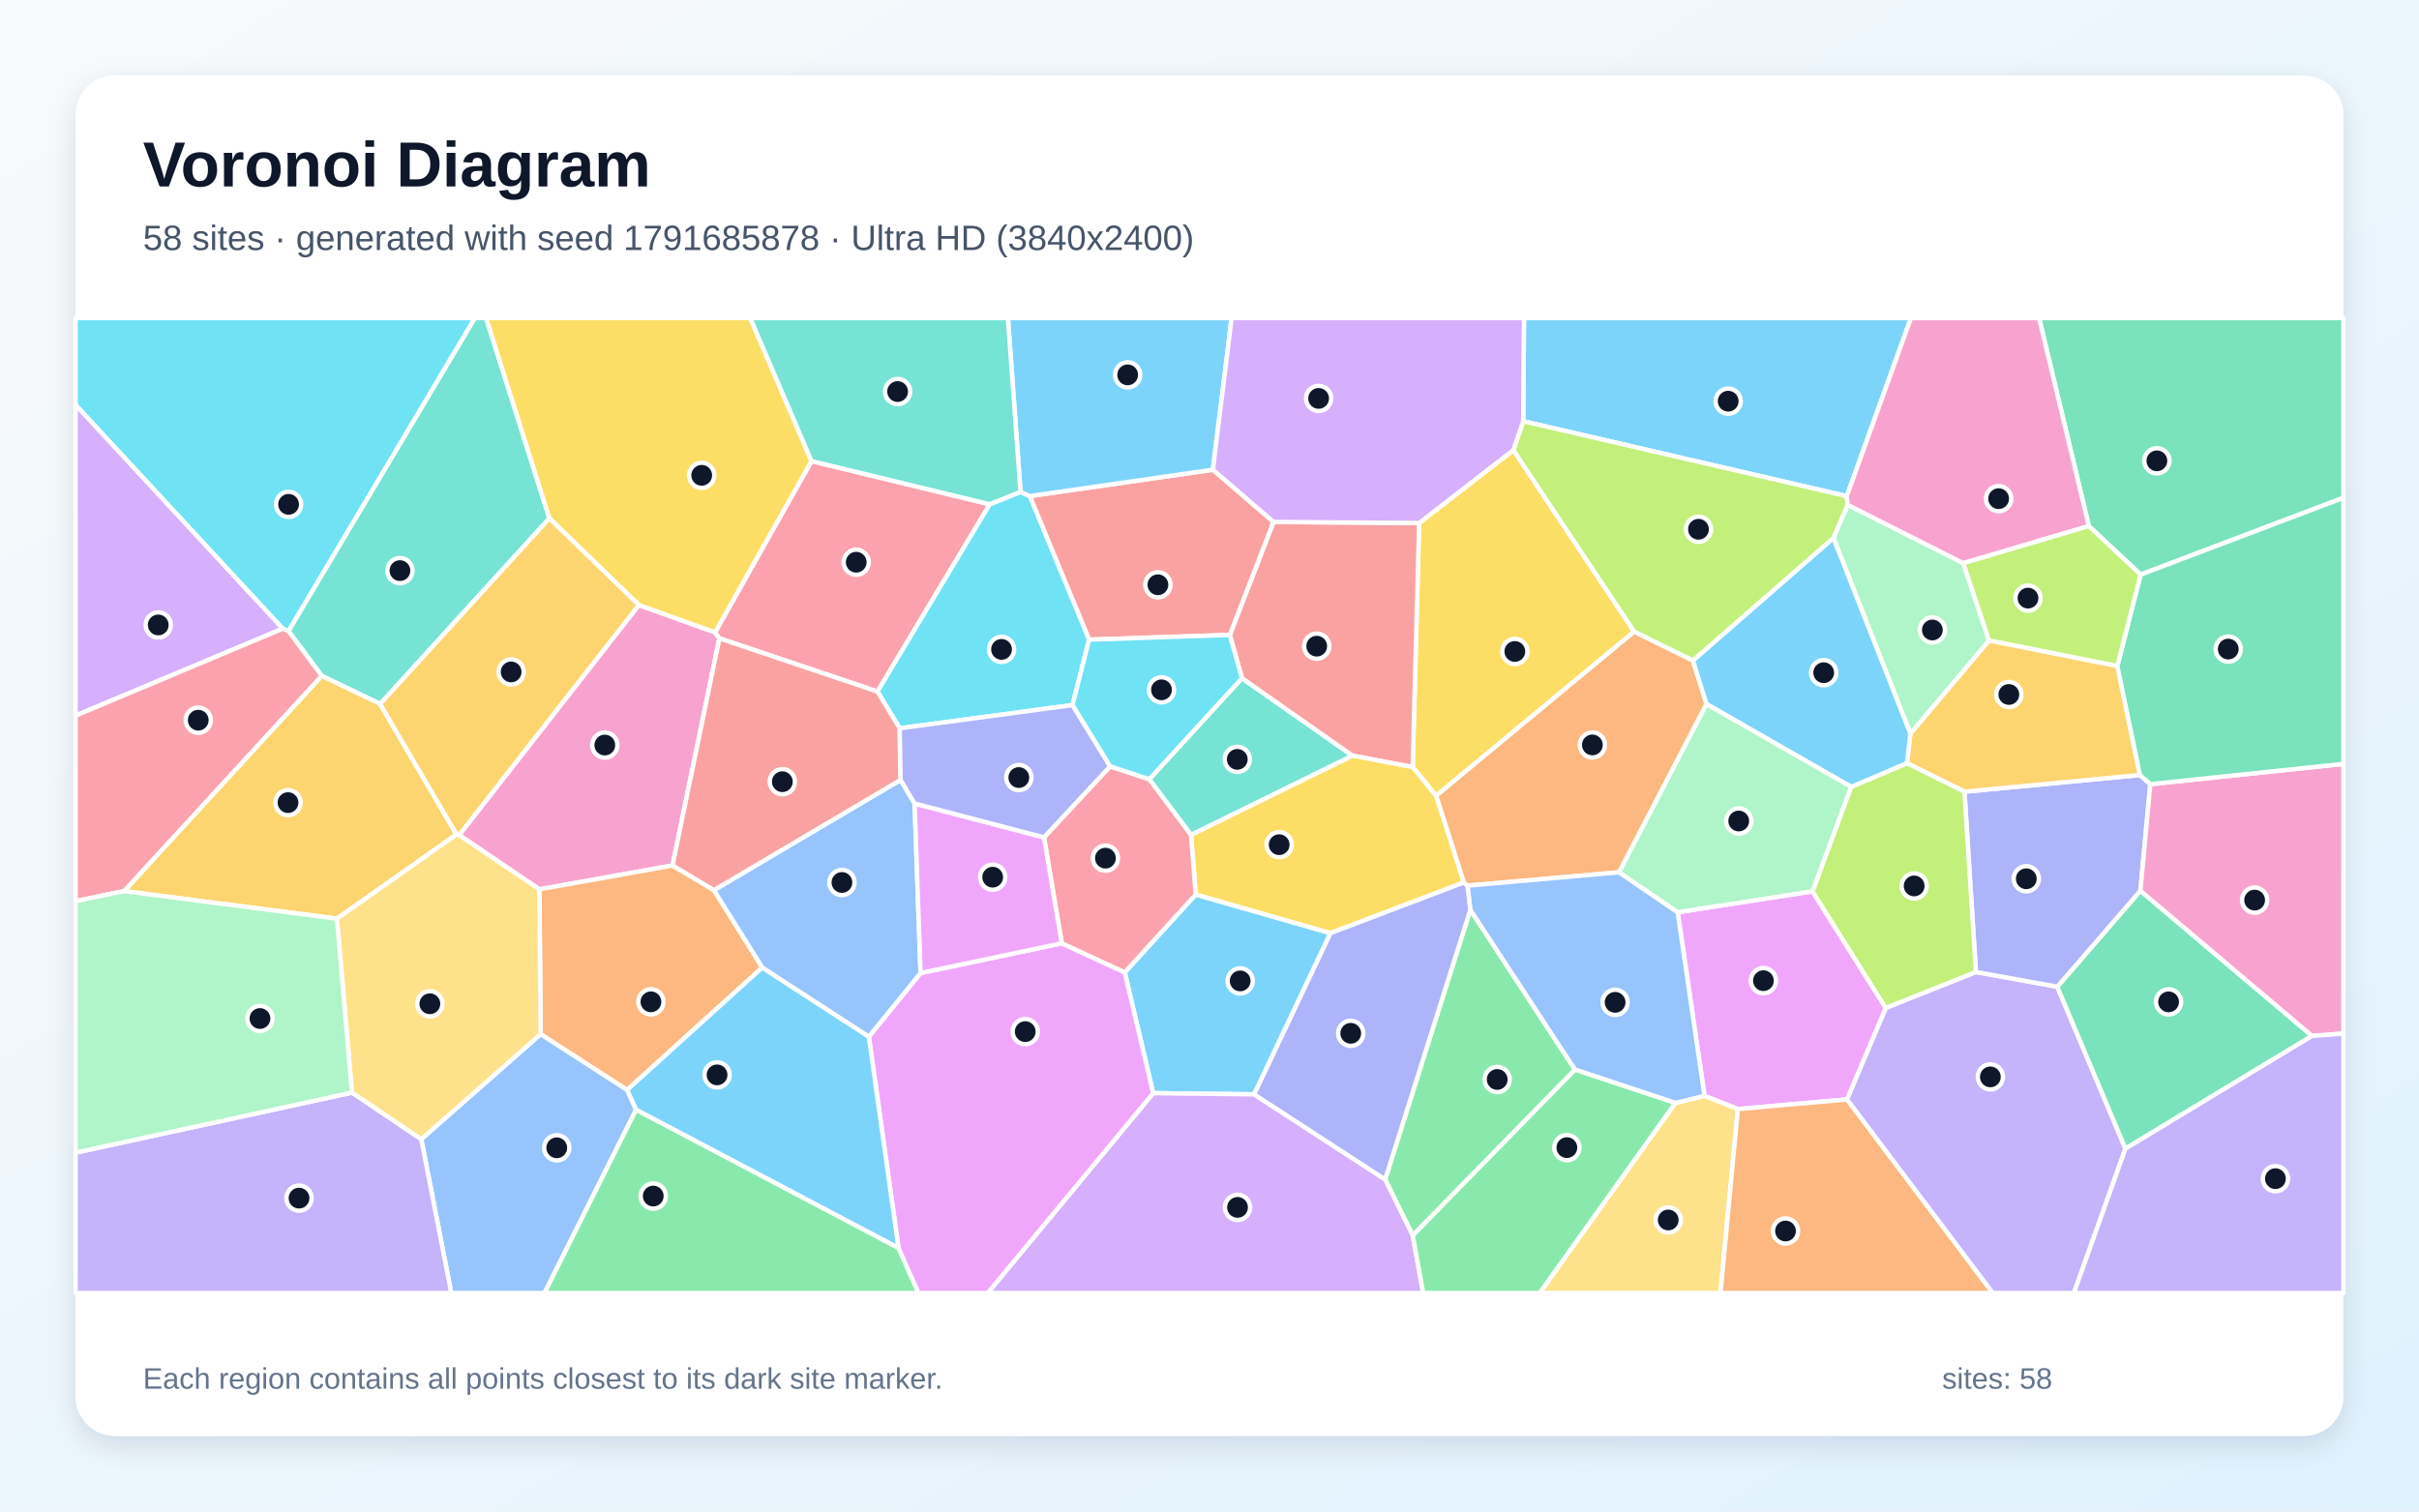
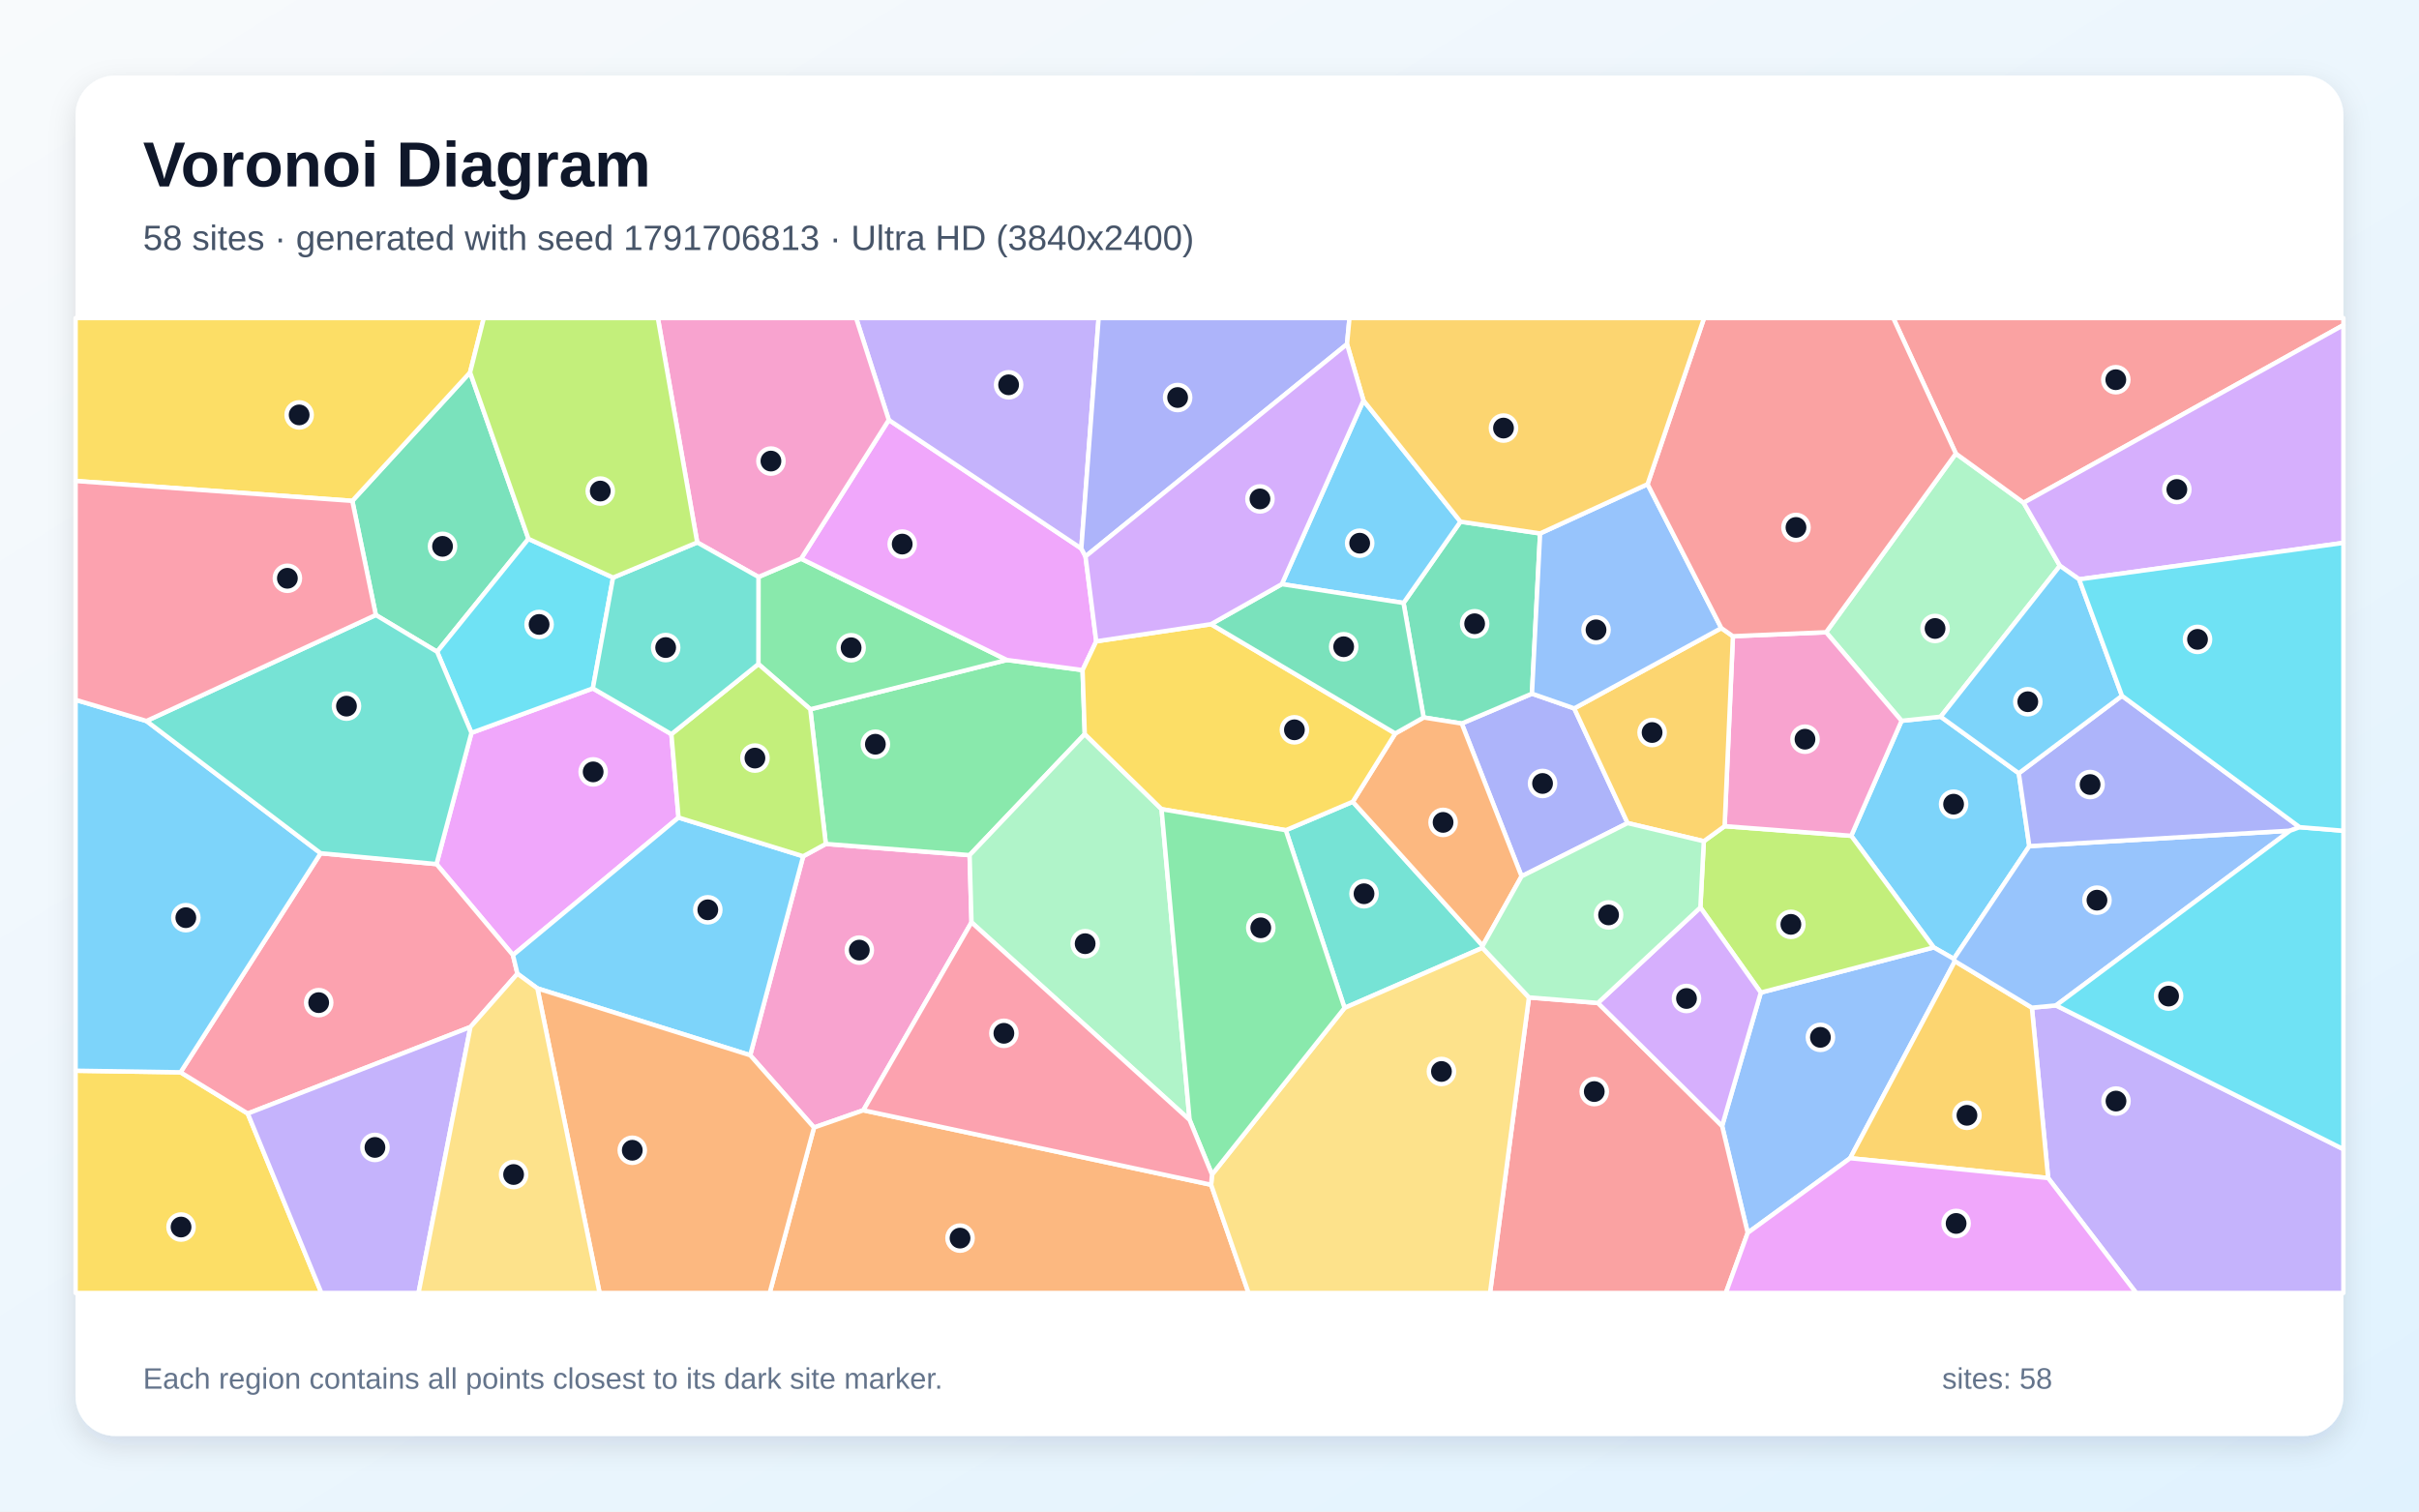
<svg xmlns="http://www.w3.org/2000/svg" width="3840" height="2400" viewBox="0 0 3840 2400" role="img" aria-labelledby="title description">
  <defs>
    <linearGradient id="background" x1="0" y1="0" x2="1" y2="1">
      <stop stop-color="#F8FAFC" />
      <stop offset="1" stop-color="#E0F2FE" />
    </linearGradient>
    <filter id="shadow" x="-5%" y="-5%" width="110%" height="110%">
      <feDropShadow dx="0" dy="15" stdDeviation="22" flood-color="#0F172A" flood-opacity=".12" />
    </filter>
  </defs>
  <rect width="3840" height="2400" fill="url(#background)" />
  <rect x="120" y="120" width="3600" height="2160" rx="63" fill="#FFFFFF" filter="url(#shadow)" />
  <g font-family="Arial, sans-serif">
    <text x="227" y="296" font-size="101" font-weight="700" fill="#0F172A">Voronoi Diagram</text>
-     <text x="227" y="397" font-size="56" fill="#475569">58 sites · generated with seed 1791685878 · Ultra HD (3840x2400)</text>
+     <text x="227" y="397" font-size="56" fill="#475569">58 sites · generated with seed 1791706813 · Ultra HD (3840x2400)</text>
  </g>
  <g stroke="#FFFFFF" stroke-width="7" stroke-linejoin="round">
-     <polygon points="1990.9,1737.6 1830.6,1735.7 1785.4,1543.9 1898.1,1420.3 2112.1,1481.6" fill="#38BDF8" fill-opacity="0.65" />
-     <polygon points="2931.8,1745.7 2993.5,1600.4 3136.6,1543.3 3265.8,1566.7 3374.0,1823.8 3292.2,2053.0 3163.1,2053.0" fill="#A78BFA" fill-opacity="0.65" />
-     <polygon points="1067.6,1374.2 856.2,1412.1 728.8,1325.9 1014.1,960.6 1135.1,1004.1 1142.0,1013.6" fill="#F472B6" fill-opacity="0.65" />
-     <polygon points="2687.4,1048.7 2709.0,1118.0 2570.2,1385.0 2329.5,1406.3 2323.6,1401.3 2279.6,1263.3 2594.0,1002.7" fill="#FB923C" fill-opacity="0.65" />
-     <polygon points="2402.3,714.6 2594.0,1002.7 2279.6,1263.3 2242.5,1218.0 2252.8,830.5" fill="#FACC15" fill-opacity="0.65" />
-     <polygon points="2242.6,1961.7 2198.8,1872.8 2334.0,1444.6 2500.2,1698.4" fill="#4ADE80" fill-opacity="0.65" />
-     <polygon points="1824.3,1237.3 1971.5,1076.8 2147.1,1199.9 1890.7,1325.8" fill="#2DD4BF" fill-opacity="0.65" />
-     <polygon points="668.7,1808.8 858.3,1641.9 995.5,1730.5 1009.8,1761.9 864.4,2053.0 716.4,2053.0" fill="#60A5FA" fill-opacity="0.65" />
-     <polygon points="2758.7,1761.0 2705.8,1740.0 2663.2,1448.4 2877.1,1415.3 2993.5,1600.4 2931.8,1745.7" fill="#E879F9" fill-opacity="0.65" />
-     <polygon points="3374.0,1823.8 3265.8,1566.7 3397.7,1414.3 3670.2,1644.8" fill="#34D399" fill-opacity="0.65" />
-     <polygon points="2252.8,830.5 2242.5,1218.0 2147.1,1199.9 1971.5,1076.8 1952.2,1008.1 2021.6,828.7" fill="#F87171" fill-opacity="0.65" />
-     <polygon points="3118.4,1257.0 3397.0,1230.6 3413.5,1245.1 3397.7,1414.3 3265.8,1566.7 3136.6,1543.3" fill="#818CF8" fill-opacity="0.65" />
-     <polygon points="3361.1,1057.4 3397.0,1230.6 3118.4,1257.0 3027.1,1211.8 3032.6,1164.8 3157.4,1016.8" fill="#FBBF24" fill-opacity="0.65" />
-     <polygon points="2938.5,1249.4 3027.1,1211.8 3118.4,1257.0 3136.6,1543.3 2993.5,1600.4 2877.1,1415.3" fill="#A3E635" fill-opacity="0.65" />
-     <polygon points="1830.6,1735.7 1990.9,1737.6 2198.8,1872.8 2242.6,1961.7 2259.2,2053.0 1567.9,2053.0" fill="#C084FC" fill-opacity="0.65" />
-     <polygon points="1288.2,732.1 1571.2,800.7 1392.9,1098.1 1142.0,1013.6 1135.1,1004.1" fill="#FB7185" fill-opacity="0.65" />
-     <polygon points="458.0,1002.1 448.8,998.2 120.0,643.0 120.0,505.0 753.9,505.0" fill="#22D3EE" fill-opacity="0.65" />
-     <polygon points="3116.5,894.2 3157.4,1016.8 3032.6,1164.8 2910.4,854.1 2933.0,801.6" fill="#86EFAC" fill-opacity="0.65" />
-     <polygon points="2659.4,1751.3 2705.8,1740.0 2758.7,1761.0 2731.2,2053.0 2444.0,2053.0" fill="#FCD34D" fill-opacity="0.65" />
-     <polygon points="2910.4,854.1 3032.6,1164.8 3027.1,1211.8 2938.5,1249.4 2709.0,1118.0 2687.4,1048.7" fill="#38BDF8" fill-opacity="0.65" />
-     <polygon points="2931.6,787.8 2418.0,668.8 2419.2,505.0 3033.5,505.0" fill="#38BDF8" fill-opacity="0.65" />
-     <polygon points="120.0,1830.2 558.7,1734.8 668.7,1808.8 716.4,2053.0 120.0,2053.0" fill="#A78BFA" fill-opacity="0.65" />
-     <polygon points="3670.2,1644.8 3397.7,1414.3 3413.5,1245.1 3720.0,1212.9 3720.0,1641.1" fill="#F472B6" fill-opacity="0.65" />
-     <polygon points="1133.3,1413.4 1210.1,1536.2 995.5,1730.5 858.3,1641.9 856.2,1412.1 1067.6,1374.2" fill="#FB923C" fill-opacity="0.65" />
-     <polygon points="1890.7,1325.8 2147.1,1199.9 2242.5,1218.0 2279.6,1263.3 2323.6,1401.3 2112.1,1481.6 1898.1,1420.3" fill="#FACC15" fill-opacity="0.65" />
-     <polygon points="1009.8,1761.9 1426.3,1981.4 1458.0,2053.0 864.4,2053.0" fill="#4ADE80" fill-opacity="0.65" />
-     <polygon points="872.1,823.0 603.4,1117.8 510.7,1073.1 458.0,1002.1 753.9,505.0 771.7,505.0" fill="#2DD4BF" fill-opacity="0.65" />
-     <polygon points="2659.4,1751.3 2500.2,1698.4 2334.0,1444.6 2329.5,1406.3 2570.2,1385.0 2663.2,1448.4 2705.8,1740.0" fill="#60A5FA" fill-opacity="0.65" />
-     <polygon points="1426.3,1981.4 1379.2,1646.0 1461.3,1545.0 1685.5,1497.7 1785.4,1543.9 1830.6,1735.7 1567.9,2053.0 1458.0,2053.0" fill="#E879F9" fill-opacity="0.65" />
-     <polygon points="3398.1,912.4 3315.9,835.3 3236.9,505.0 3720.0,505.0 3720.0,790.4" fill="#34D399" fill-opacity="0.65" />
-     <polygon points="1925.4,745.8 2021.6,828.7 1952.2,1008.1 1728.8,1015.7 1634.6,787.7" fill="#F87171" fill-opacity="0.65" />
-     <polygon points="1990.9,1737.6 2112.1,1481.6 2323.6,1401.3 2329.5,1406.3 2334.0,1444.6 2198.8,1872.8" fill="#818CF8" fill-opacity="0.65" />
-     <polygon points="724.7,1324.9 534.8,1458.7 196.9,1414.9 510.7,1073.1 603.4,1117.8" fill="#FBBF24" fill-opacity="0.65" />
-     <polygon points="2418.0,668.8 2931.6,787.8 2933.0,801.6 2910.4,854.1 2687.4,1048.7 2594.0,1002.7 2402.3,714.6" fill="#A3E635" fill-opacity="0.65" />
-     <polygon points="120.0,1136.3 120.0,643.0 448.8,998.2" fill="#C084FC" fill-opacity="0.65" />
-     <polygon points="1685.5,1497.7 1657.2,1329.6 1762.3,1216.7 1824.3,1237.3 1890.7,1325.8 1898.1,1420.3 1785.4,1543.9" fill="#FB7185" fill-opacity="0.65" />
-     <polygon points="1702.6,1119.5 1428.2,1156.4 1392.9,1098.1 1571.2,800.7 1620.0,781.0 1634.6,787.7 1728.8,1015.7" fill="#22D3EE" fill-opacity="0.65" />
-     <polygon points="2938.5,1249.4 2877.1,1415.3 2663.2,1448.4 2570.2,1385.0 2709.0,1118.0" fill="#86EFAC" fill-opacity="0.65" />
-     <polygon points="558.7,1734.8 534.8,1458.7 724.7,1324.9 728.8,1325.9 856.2,1412.1 858.3,1641.9 668.7,1808.8" fill="#FCD34D" fill-opacity="0.65" />
-     <polygon points="1925.4,745.8 1634.6,787.7 1620.0,781.0 1600.0,505.0 1955.1,505.0" fill="#38BDF8" fill-opacity="0.65" />
-     <polygon points="1379.2,1646.0 1426.3,1981.4 1009.8,1761.9 995.5,1730.5 1210.1,1536.2" fill="#38BDF8" fill-opacity="0.65" />
-     <polygon points="3374.0,1823.8 3670.2,1644.8 3720.0,1641.1 3720.0,2053.0 3292.2,2053.0" fill="#A78BFA" fill-opacity="0.65" />
-     <polygon points="3315.9,835.3 3116.5,894.2 2933.0,801.6 2931.6,787.8 3033.5,505.0 3236.9,505.0" fill="#F472B6" fill-opacity="0.65" />
-     <polygon points="2758.7,1761.0 2931.8,1745.7 3163.1,2053.0 2731.2,2053.0" fill="#FB923C" fill-opacity="0.65" />
-     <polygon points="1288.2,732.1 1135.1,1004.1 1014.1,960.6 872.1,823.0 771.7,505.0 1191.0,505.0" fill="#FACC15" fill-opacity="0.65" />
-     <polygon points="2242.6,1961.7 2500.2,1698.4 2659.4,1751.3 2444.0,2053.0 2259.2,2053.0" fill="#4ADE80" fill-opacity="0.65" />
-     <polygon points="1620.0,781.0 1571.2,800.7 1288.2,732.1 1191.0,505.0 1600.0,505.0" fill="#2DD4BF" fill-opacity="0.65" />
-     <polygon points="1429.6,1238.3 1451.9,1275.8 1461.3,1545.0 1379.2,1646.0 1210.1,1536.2 1133.3,1413.4" fill="#60A5FA" fill-opacity="0.65" />
-     <polygon points="1451.9,1275.8 1657.2,1329.6 1685.5,1497.7 1461.3,1545.0" fill="#E879F9" fill-opacity="0.65" />
-     <polygon points="3413.5,1245.1 3397.0,1230.6 3361.1,1057.4 3398.1,912.4 3720.0,790.4 3720.0,1212.9" fill="#34D399" fill-opacity="0.65" />
-     <polygon points="1428.2,1156.4 1429.6,1238.3 1133.3,1413.4 1067.6,1374.2 1142.0,1013.6 1392.9,1098.1" fill="#F87171" fill-opacity="0.65" />
-     <polygon points="1762.3,1216.7 1657.2,1329.6 1451.9,1275.8 1429.6,1238.3 1428.2,1156.4 1702.6,1119.5" fill="#818CF8" fill-opacity="0.65" />
-     <polygon points="724.7,1324.9 603.4,1117.8 872.1,823.0 1014.1,960.6 728.8,1325.9" fill="#FBBF24" fill-opacity="0.65" />
-     <polygon points="3315.9,835.3 3398.1,912.4 3361.1,1057.4 3157.4,1016.8 3116.5,894.2" fill="#A3E635" fill-opacity="0.65" />
-     <polygon points="2418.0,668.8 2402.3,714.6 2252.8,830.5 2021.6,828.7 1925.4,745.8 1955.1,505.0 2419.2,505.0" fill="#C084FC" fill-opacity="0.65" />
-     <polygon points="196.9,1414.9 120.0,1430.8 120.0,1136.3 448.8,998.2 458.0,1002.1 510.7,1073.1" fill="#FB7185" fill-opacity="0.65" />
-     <polygon points="1702.6,1119.5 1728.8,1015.7 1952.2,1008.1 1971.5,1076.8 1824.3,1237.3 1762.3,1216.7" fill="#22D3EE" fill-opacity="0.65" />
-     <polygon points="558.7,1734.8 120.0,1830.2 120.0,1430.8 196.9,1414.9 534.8,1458.7" fill="#86EFAC" fill-opacity="0.65" />
+     <polygon points="3204.7,1227.8 3221.4,1343.5 3101.5,1522.5 3069.6,1504.3 2938.7,1327.1 3018.6,1144.5 3080.7,1138.0" fill="#38BDF8" fill-opacity="0.65" />
+     <polygon points="3251.3,1870.5 3225.5,1600.0 3263.8,1596.4 3720.0,1824.7 3720.0,2053.0 3391.0,2053.0" fill="#A78BFA" fill-opacity="0.65" />
+     <polygon points="1190.9,1675.5 1275.0,1359.6 1310.9,1340.0 1539.2,1357.8 1542.2,1464.5 1370.5,1762.9 1292.2,1790.3" fill="#F472B6" fill-opacity="0.65" />
+     <polygon points="1292.2,1790.3 1370.5,1762.9 1922.6,1881.2 1982.0,2053.0 1221.8,2053.0" fill="#FB923C" fill-opacity="0.65" />
+     <polygon points="120.0,1700.1 286.6,1702.6 393.3,1768.1 510.2,2053.0 120.0,2053.0" fill="#FACC15" fill-opacity="0.65" />
+     <polygon points="1286.3,1126.2 1598.3,1047.9 1718.5,1064.0 1722.0,1165.6 1539.2,1357.8 1310.9,1340.0" fill="#4ADE80" fill-opacity="0.65" />
+     <polygon points="2041.1,1318.2 2147.4,1273.0 2353.7,1501.6 2353.4,1505.0 2134.4,1600.4" fill="#2DD4BF" fill-opacity="0.65" />
+     <polygon points="2774.4,1957.5 2733.7,1787.8 2795.2,1576.0 3069.6,1504.3 3101.5,1522.5 3103.3,1526.2 2937.0,1839.0" fill="#60A5FA" fill-opacity="0.65" />
+     <polygon points="1065.8,1165.7 1077.1,1298.1 814.3,1516.5 692.9,1372.0 748.4,1163.6 941.1,1093.0" fill="#E879F9" fill-opacity="0.65" />
+     <polygon points="838.9,855.6 693.9,1034.9 596.6,976.5 559.3,795.3 746.2,591.3" fill="#34D399" fill-opacity="0.65" />
+     <polygon points="2427.1,1583.7 2536.6,1592.5 2733.7,1787.8 2774.4,1957.5 2739.6,2053.0 2365.3,2053.0" fill="#F87171" fill-opacity="0.65" />
+     <polygon points="2415.4,1391.4 2320.4,1148.8 2431.9,1101.4 2499.0,1124.8 2583.7,1306.9" fill="#818CF8" fill-opacity="0.65" />
+     <polygon points="2937.0,1839.0 3103.3,1526.2 3225.5,1600.0 3251.3,1870.5" fill="#FBBF24" fill-opacity="0.65" />
+     <polygon points="2795.2,1576.0 2699.2,1440.9 2704.7,1335.7 2737.7,1311.8 2938.7,1327.1 3069.6,1504.3" fill="#A3E635" fill-opacity="0.65" />
+     <polygon points="2536.6,1592.5 2699.2,1440.9 2795.2,1576.0 2733.7,1787.8" fill="#C084FC" fill-opacity="0.65" />
+     <polygon points="746.8,1630.7 393.3,1768.1 286.6,1702.6 509.0,1354.8 692.9,1372.0 814.3,1516.5 821.4,1546.1" fill="#FB7185" fill-opacity="0.65" />
+     <polygon points="973.2,917.1 941.1,1093.0 748.4,1163.6 693.9,1034.9 838.9,855.6" fill="#22D3EE" fill-opacity="0.65" />
+     <polygon points="3104.8,720.2 3212.4,798.3 3270.0,898.4 3080.7,1138.0 3018.6,1144.5 2898.8,1003.9" fill="#86EFAC" fill-opacity="0.65" />
+     <polygon points="1922.6,1881.2 1924.0,1864.9 2134.4,1600.4 2353.4,1505.0 2427.1,1583.7 2365.3,2053.0 1982.0,2053.0" fill="#FCD34D" fill-opacity="0.65" />
+     <polygon points="853.1,1569.4 821.4,1546.1 814.3,1516.5 1077.1,1298.1 1275.0,1359.6 1190.9,1675.5" fill="#38BDF8" fill-opacity="0.65" />
+     <polygon points="232.5,1144.8 509.0,1354.8 286.6,1702.6 120.0,1700.1 120.0,1111.2" fill="#38BDF8" fill-opacity="0.65" />
+     <polygon points="393.3,1768.1 746.8,1630.7 664.4,2053.0 510.2,2053.0" fill="#A78BFA" fill-opacity="0.65" />
+     <polygon points="2737.7,1311.8 2750.9,1010.2 2898.8,1003.9 3018.6,1144.5 2938.7,1327.1" fill="#F472B6" fill-opacity="0.65" />
+     <polygon points="853.1,1569.4 1190.9,1675.5 1292.2,1790.3 1221.8,2053.0 951.8,2053.0" fill="#FB923C" fill-opacity="0.65" />
+     <polygon points="746.2,591.3 559.3,795.3 120.0,763.7 120.0,505.0 768.0,505.0" fill="#FACC15" fill-opacity="0.65" />
+     <polygon points="1204.0,916.1 1271.7,887.1 1598.3,1047.9 1286.3,1126.2 1203.9,1054.4" fill="#4ADE80" fill-opacity="0.65" />
+     <polygon points="596.6,976.5 693.9,1034.9 748.4,1163.6 692.9,1372.0 509.0,1354.8 232.5,1144.8" fill="#2DD4BF" fill-opacity="0.65" />
+     <polygon points="3263.8,1596.4 3225.5,1600.0 3103.3,1526.2 3101.5,1522.5 3221.4,1343.5 3635.3,1319.0" fill="#60A5FA" fill-opacity="0.65" />
+     <polygon points="1410.9,666.8 1716.5,870.9 1723.2,883.5 1740.2,1018.3 1718.5,1064.0 1598.3,1047.9 1271.7,887.1" fill="#E879F9" fill-opacity="0.65" />
+     <polygon points="2444.8,847.0 2431.9,1101.4 2320.4,1148.8 2259.9,1139.2 2228.0,957.4 2318.4,828.3" fill="#34D399" fill-opacity="0.65" />
+     <polygon points="3212.4,798.3 3104.8,720.2 3005.4,505.0 3720.0,505.0 3720.0,516.2" fill="#F87171" fill-opacity="0.65" />
+     <polygon points="3650.5,1313.4 3635.3,1319.0 3221.4,1343.5 3204.7,1227.8 3368.5,1104.8" fill="#818CF8" fill-opacity="0.65" />
+     <polygon points="2732.5,997.3 2750.9,1010.2 2737.7,1311.8 2704.7,1335.7 2583.7,1306.9 2499.0,1124.8" fill="#FBBF24" fill-opacity="0.65" />
+     <polygon points="1203.9,1054.4 1286.3,1126.2 1310.9,1340.0 1275.0,1359.6 1077.1,1298.1 1065.8,1165.7" fill="#A3E635" fill-opacity="0.65" />
+     <polygon points="3300.5,919.9 3270.0,898.4 3212.4,798.3 3720.0,516.2 3720.0,862.0" fill="#C084FC" fill-opacity="0.65" />
+     <polygon points="559.3,795.3 596.6,976.5 232.5,1144.8 120.0,1111.2 120.0,763.7" fill="#FB7185" fill-opacity="0.65" />
+     <polygon points="3263.8,1596.4 3635.3,1319.0 3650.5,1313.4 3720.0,1319.1 3720.0,1824.7" fill="#22D3EE" fill-opacity="0.65" />
+     <polygon points="1843.9,1284.8 1888.4,1778.2 1542.2,1464.5 1539.2,1357.8 1722.0,1165.6" fill="#86EFAC" fill-opacity="0.65" />
+     <polygon points="746.8,1630.7 821.4,1546.1 853.1,1569.4 951.8,2053.0 664.4,2053.0" fill="#FCD34D" fill-opacity="0.65" />
+     <polygon points="2164.4,635.9 2318.4,828.3 2228.0,957.4 2034.8,927.5" fill="#38BDF8" fill-opacity="0.65" />
+     <polygon points="3300.5,919.9 3368.5,1104.8 3204.7,1227.8 3080.7,1138.0 3270.0,898.4" fill="#38BDF8" fill-opacity="0.65" />
+     <polygon points="1716.5,870.9 1410.9,666.8 1359.0,505.0 1744.0,505.0" fill="#A78BFA" fill-opacity="0.65" />
+     <polygon points="1410.9,666.8 1271.7,887.1 1204.0,916.1 1106.8,861.3 1044.3,505.0 1359.0,505.0" fill="#F472B6" fill-opacity="0.65" />
+     <polygon points="2214.9,1164.6 2259.9,1139.2 2320.4,1148.8 2415.4,1391.4 2353.7,1501.6 2147.4,1273.0" fill="#FB923C" fill-opacity="0.65" />
+     <polygon points="1922.4,991.1 2214.9,1164.6 2147.4,1273.0 2041.1,1318.2 1843.9,1284.8 1722.0,1165.6 1718.5,1064.0 1740.2,1018.3" fill="#FACC15" fill-opacity="0.65" />
+     <polygon points="1924.0,1864.9 1888.4,1778.2 1843.9,1284.8 2041.1,1318.2 2134.4,1600.4" fill="#4ADE80" fill-opacity="0.65" />
+     <polygon points="1106.8,861.3 1204.0,916.1 1203.9,1054.4 1065.8,1165.7 941.1,1093.0 973.2,917.1" fill="#2DD4BF" fill-opacity="0.65" />
+     <polygon points="2615.4,768.8 2732.5,997.3 2499.0,1124.8 2431.9,1101.4 2444.8,847.0" fill="#60A5FA" fill-opacity="0.65" />
+     <polygon points="2774.4,1957.5 2937.0,1839.0 3251.3,1870.5 3391.0,2053.0 2739.6,2053.0" fill="#E879F9" fill-opacity="0.65" />
+     <polygon points="1922.4,991.1 2034.8,927.5 2228.0,957.4 2259.9,1139.2 2214.9,1164.6" fill="#34D399" fill-opacity="0.65" />
+     <polygon points="3104.8,720.2 2898.8,1003.9 2750.9,1010.2 2732.5,997.3 2615.4,768.8 2705.1,505.0 3005.4,505.0" fill="#F87171" fill-opacity="0.65" />
+     <polygon points="2138.3,546.4 1723.2,883.5 1716.5,870.9 1744.0,505.0 2142.2,505.0" fill="#818CF8" fill-opacity="0.65" />
+     <polygon points="2615.4,768.8 2444.8,847.0 2318.4,828.3 2164.4,635.9 2138.3,546.4 2142.2,505.0 2705.1,505.0" fill="#FBBF24" fill-opacity="0.65" />
+     <polygon points="1106.8,861.3 973.2,917.1 838.9,855.6 746.2,591.3 768.0,505.0 1044.3,505.0" fill="#A3E635" fill-opacity="0.65" />
+     <polygon points="2164.4,635.9 2034.8,927.5 1922.4,991.1 1740.2,1018.3 1723.2,883.5 2138.3,546.4" fill="#C084FC" fill-opacity="0.65" />
+     <polygon points="1888.4,1778.2 1924.0,1864.9 1922.6,1881.2 1370.5,1762.9 1542.2,1464.5" fill="#FB7185" fill-opacity="0.65" />
+     <polygon points="3650.5,1313.4 3368.5,1104.8 3300.5,919.9 3720.0,862.0 3720.0,1319.1" fill="#22D3EE" fill-opacity="0.65" />
+     <polygon points="2536.6,1592.5 2427.1,1583.7 2353.4,1505.0 2353.7,1501.6 2415.4,1391.4 2583.7,1306.9 2704.7,1335.7 2699.2,1440.9" fill="#86EFAC" fill-opacity="0.65" />
  </g>
  <g>
-     <circle cx="1968.7" cy="1557.5" r="20" fill="#0F172A" stroke="#FFFFFF" stroke-width="7" />
-     <circle cx="3159.6" cy="1709.9" r="20" fill="#0F172A" stroke="#FFFFFF" stroke-width="7" />
-     <circle cx="960.1" cy="1183.0" r="20" fill="#0F172A" stroke="#FFFFFF" stroke-width="7" />
-     <circle cx="2527.8" cy="1182.8" r="20" fill="#0F172A" stroke="#FFFFFF" stroke-width="7" />
-     <circle cx="2404.7" cy="1034.4" r="20" fill="#0F172A" stroke="#FFFFFF" stroke-width="7" />
-     <circle cx="2376.7" cy="1714.0" r="20" fill="#0F172A" stroke="#FFFFFF" stroke-width="7" />
-     <circle cx="1964.1" cy="1205.7" r="20" fill="#0F172A" stroke="#FFFFFF" stroke-width="7" />
-     <circle cx="883.8" cy="1822.5" r="20" fill="#0F172A" stroke="#FFFFFF" stroke-width="7" />
-     <circle cx="2799.3" cy="1557.1" r="20" fill="#0F172A" stroke="#FFFFFF" stroke-width="7" />
-     <circle cx="3442.5" cy="1590.8" r="20" fill="#0F172A" stroke="#FFFFFF" stroke-width="7" />
-     <circle cx="2090.2" cy="1026.0" r="20" fill="#0F172A" stroke="#FFFFFF" stroke-width="7" />
-     <circle cx="3216.6" cy="1395.3" r="20" fill="#0F172A" stroke="#FFFFFF" stroke-width="7" />
-     <circle cx="3188.9" cy="1102.7" r="20" fill="#0F172A" stroke="#FFFFFF" stroke-width="7" />
-     <circle cx="3038.6" cy="1406.7" r="20" fill="#0F172A" stroke="#FFFFFF" stroke-width="7" />
-     <circle cx="1964.5" cy="1917.1" r="20" fill="#0F172A" stroke="#FFFFFF" stroke-width="7" />
-     <circle cx="1359.2" cy="892.7" r="20" fill="#0F172A" stroke="#FFFFFF" stroke-width="7" />
-     <circle cx="458.1" cy="800.8" r="20" fill="#0F172A" stroke="#FFFFFF" stroke-width="7" />
-     <circle cx="3067.5" cy="1000.3" r="20" fill="#0F172A" stroke="#FFFFFF" stroke-width="7" />
-     <circle cx="2648.2" cy="1937.1" r="20" fill="#0F172A" stroke="#FFFFFF" stroke-width="7" />
-     <circle cx="2895.0" cy="1068.1" r="20" fill="#0F172A" stroke="#FFFFFF" stroke-width="7" />
-     <circle cx="2743.4" cy="637.0" r="20" fill="#0F172A" stroke="#FFFFFF" stroke-width="7" />
-     <circle cx="474.7" cy="1902.4" r="20" fill="#0F172A" stroke="#FFFFFF" stroke-width="7" />
-     <circle cx="3579.1" cy="1429.2" r="20" fill="#0F172A" stroke="#FFFFFF" stroke-width="7" />
-     <circle cx="1033.3" cy="1590.7" r="20" fill="#0F172A" stroke="#FFFFFF" stroke-width="7" />
-     <circle cx="2030.6" cy="1341.2" r="20" fill="#0F172A" stroke="#FFFFFF" stroke-width="7" />
-     <circle cx="1037.0" cy="1899.1" r="20" fill="#0F172A" stroke="#FFFFFF" stroke-width="7" />
-     <circle cx="634.9" cy="906.0" r="20" fill="#0F172A" stroke="#FFFFFF" stroke-width="7" />
-     <circle cx="2563.9" cy="1591.5" r="20" fill="#0F172A" stroke="#FFFFFF" stroke-width="7" />
-     <circle cx="1627.5" cy="1638.0" r="20" fill="#0F172A" stroke="#FFFFFF" stroke-width="7" />
-     <circle cx="3423.9" cy="731.7" r="20" fill="#0F172A" stroke="#FFFFFF" stroke-width="7" />
-     <circle cx="1838.1" cy="928.5" r="20" fill="#0F172A" stroke="#FFFFFF" stroke-width="7" />
-     <circle cx="2144.2" cy="1640.7" r="20" fill="#0F172A" stroke="#FFFFFF" stroke-width="7" />
-     <circle cx="457.2" cy="1274.4" r="20" fill="#0F172A" stroke="#FFFFFF" stroke-width="7" />
-     <circle cx="2696.2" cy="840.4" r="20" fill="#0F172A" stroke="#FFFFFF" stroke-width="7" />
-     <circle cx="251.2" cy="992.3" r="20" fill="#0F172A" stroke="#FFFFFF" stroke-width="7" />
-     <circle cx="1754.8" cy="1362.6" r="20" fill="#0F172A" stroke="#FFFFFF" stroke-width="7" />
-     <circle cx="1589.9" cy="1031.1" r="20" fill="#0F172A" stroke="#FFFFFF" stroke-width="7" />
-     <circle cx="2760.1" cy="1303.6" r="20" fill="#0F172A" stroke="#FFFFFF" stroke-width="7" />
-     <circle cx="682.4" cy="1593.8" r="20" fill="#0F172A" stroke="#FFFFFF" stroke-width="7" />
-     <circle cx="1790.1" cy="595.2" r="20" fill="#0F172A" stroke="#FFFFFF" stroke-width="7" />
-     <circle cx="1138.3" cy="1706.7" r="20" fill="#0F172A" stroke="#FFFFFF" stroke-width="7" />
-     <circle cx="3612.1" cy="1871.5" r="20" fill="#0F172A" stroke="#FFFFFF" stroke-width="7" />
-     <circle cx="3172.7" cy="791.8" r="20" fill="#0F172A" stroke="#FFFFFF" stroke-width="7" />
-     <circle cx="2834.4" cy="1954.6" r="20" fill="#0F172A" stroke="#FFFFFF" stroke-width="7" />
-     <circle cx="1113.9" cy="754.7" r="20" fill="#0F172A" stroke="#FFFFFF" stroke-width="7" />
-     <circle cx="2487.3" cy="1822.2" r="20" fill="#0F172A" stroke="#FFFFFF" stroke-width="7" />
-     <circle cx="1424.9" cy="621.7" r="20" fill="#0F172A" stroke="#FFFFFF" stroke-width="7" />
-     <circle cx="1336.5" cy="1401.2" r="20" fill="#0F172A" stroke="#FFFFFF" stroke-width="7" />
-     <circle cx="1575.8" cy="1392.8" r="20" fill="#0F172A" stroke="#FFFFFF" stroke-width="7" />
-     <circle cx="3537.2" cy="1030.6" r="20" fill="#0F172A" stroke="#FFFFFF" stroke-width="7" />
-     <circle cx="1241.9" cy="1241.2" r="20" fill="#0F172A" stroke="#FFFFFF" stroke-width="7" />
-     <circle cx="1617.3" cy="1234.6" r="20" fill="#0F172A" stroke="#FFFFFF" stroke-width="7" />
-     <circle cx="811.4" cy="1066.9" r="20" fill="#0F172A" stroke="#FFFFFF" stroke-width="7" />
-     <circle cx="3219.3" cy="949.7" r="20" fill="#0F172A" stroke="#FFFFFF" stroke-width="7" />
-     <circle cx="2093.2" cy="632.6" r="20" fill="#0F172A" stroke="#FFFFFF" stroke-width="7" />
-     <circle cx="314.7" cy="1143.5" r="20" fill="#0F172A" stroke="#FFFFFF" stroke-width="7" />
-     <circle cx="1843.8" cy="1095.3" r="20" fill="#0F172A" stroke="#FFFFFF" stroke-width="7" />
-     <circle cx="412.7" cy="1617.2" r="20" fill="#0F172A" stroke="#FFFFFF" stroke-width="7" />
+     <circle cx="3101.2" cy="1276.9" r="20" fill="#0F172A" stroke="#FFFFFF" stroke-width="7" />
+     <circle cx="3359.0" cy="1748.3" r="20" fill="#0F172A" stroke="#FFFFFF" stroke-width="7" />
+     <circle cx="1364.1" cy="1508.6" r="20" fill="#0F172A" stroke="#FFFFFF" stroke-width="7" />
+     <circle cx="1524.0" cy="1965.9" r="20" fill="#0F172A" stroke="#FFFFFF" stroke-width="7" />
+     <circle cx="287.4" cy="1948.3" r="20" fill="#0F172A" stroke="#FFFFFF" stroke-width="7" />
+     <circle cx="1389.6" cy="1181.7" r="20" fill="#0F172A" stroke="#FFFFFF" stroke-width="7" />
+     <circle cx="2165.3" cy="1419.1" r="20" fill="#0F172A" stroke="#FFFFFF" stroke-width="7" />
+     <circle cx="2889.8" cy="1647.1" r="20" fill="#0F172A" stroke="#FFFFFF" stroke-width="7" />
+     <circle cx="941.6" cy="1225.6" r="20" fill="#0F172A" stroke="#FFFFFF" stroke-width="7" />
+     <circle cx="702.5" cy="867.5" r="20" fill="#0F172A" stroke="#FFFFFF" stroke-width="7" />
+     <circle cx="2530.8" cy="1733.2" r="20" fill="#0F172A" stroke="#FFFFFF" stroke-width="7" />
+     <circle cx="2448.7" cy="1244.0" r="20" fill="#0F172A" stroke="#FFFFFF" stroke-width="7" />
+     <circle cx="3122.4" cy="1770.9" r="20" fill="#0F172A" stroke="#FFFFFF" stroke-width="7" />
+     <circle cx="2842.9" cy="1467.7" r="20" fill="#0F172A" stroke="#FFFFFF" stroke-width="7" />
+     <circle cx="2677.2" cy="1585.4" r="20" fill="#0F172A" stroke="#FFFFFF" stroke-width="7" />
+     <circle cx="505.9" cy="1592.0" r="20" fill="#0F172A" stroke="#FFFFFF" stroke-width="7" />
+     <circle cx="855.8" cy="991.5" r="20" fill="#0F172A" stroke="#FFFFFF" stroke-width="7" />
+     <circle cx="3071.8" cy="997.9" r="20" fill="#0F172A" stroke="#FFFFFF" stroke-width="7" />
+     <circle cx="2288.2" cy="1701.3" r="20" fill="#0F172A" stroke="#FFFFFF" stroke-width="7" />
+     <circle cx="1123.6" cy="1444.6" r="20" fill="#0F172A" stroke="#FFFFFF" stroke-width="7" />
+     <circle cx="295.0" cy="1457.1" r="20" fill="#0F172A" stroke="#FFFFFF" stroke-width="7" />
+     <circle cx="595.2" cy="1821.9" r="20" fill="#0F172A" stroke="#FFFFFF" stroke-width="7" />
+     <circle cx="2865.3" cy="1173.7" r="20" fill="#0F172A" stroke="#FFFFFF" stroke-width="7" />
+     <circle cx="1003.7" cy="1826.4" r="20" fill="#0F172A" stroke="#FFFFFF" stroke-width="7" />
+     <circle cx="474.9" cy="658.8" r="20" fill="#0F172A" stroke="#FFFFFF" stroke-width="7" />
+     <circle cx="1351.1" cy="1028.5" r="20" fill="#0F172A" stroke="#FFFFFF" stroke-width="7" />
+     <circle cx="550.0" cy="1121.2" r="20" fill="#0F172A" stroke="#FFFFFF" stroke-width="7" />
+     <circle cx="3328.8" cy="1429.3" r="20" fill="#0F172A" stroke="#FFFFFF" stroke-width="7" />
+     <circle cx="1432.2" cy="863.9" r="20" fill="#0F172A" stroke="#FFFFFF" stroke-width="7" />
+     <circle cx="2340.9" cy="990.4" r="20" fill="#0F172A" stroke="#FFFFFF" stroke-width="7" />
+     <circle cx="3358.7" cy="602.9" r="20" fill="#0F172A" stroke="#FFFFFF" stroke-width="7" />
+     <circle cx="3317.9" cy="1245.7" r="20" fill="#0F172A" stroke="#FFFFFF" stroke-width="7" />
+     <circle cx="2622.6" cy="1163.1" r="20" fill="#0F172A" stroke="#FFFFFF" stroke-width="7" />
+     <circle cx="1198.4" cy="1203.7" r="20" fill="#0F172A" stroke="#FFFFFF" stroke-width="7" />
+     <circle cx="3455.6" cy="777.2" r="20" fill="#0F172A" stroke="#FFFFFF" stroke-width="7" />
+     <circle cx="456.2" cy="918.2" r="20" fill="#0F172A" stroke="#FFFFFF" stroke-width="7" />
+     <circle cx="3442.5" cy="1581.6" r="20" fill="#0F172A" stroke="#FFFFFF" stroke-width="7" />
+     <circle cx="1722.6" cy="1498.4" r="20" fill="#0F172A" stroke="#FFFFFF" stroke-width="7" />
+     <circle cx="815.3" cy="1864.9" r="20" fill="#0F172A" stroke="#FFFFFF" stroke-width="7" />
+     <circle cx="2158.4" cy="862.5" r="20" fill="#0F172A" stroke="#FFFFFF" stroke-width="7" />
+     <circle cx="3219.0" cy="1114.2" r="20" fill="#0F172A" stroke="#FFFFFF" stroke-width="7" />
+     <circle cx="1601.1" cy="611.0" r="20" fill="#0F172A" stroke="#FFFFFF" stroke-width="7" />
+     <circle cx="1223.8" cy="732.1" r="20" fill="#0F172A" stroke="#FFFFFF" stroke-width="7" />
+     <circle cx="2290.8" cy="1305.8" r="20" fill="#0F172A" stroke="#FFFFFF" stroke-width="7" />
+     <circle cx="2054.8" cy="1158.8" r="20" fill="#0F172A" stroke="#FFFFFF" stroke-width="7" />
+     <circle cx="2001.4" cy="1473.2" r="20" fill="#0F172A" stroke="#FFFFFF" stroke-width="7" />
+     <circle cx="1056.7" cy="1028.2" r="20" fill="#0F172A" stroke="#FFFFFF" stroke-width="7" />
+     <circle cx="2533.6" cy="1000.1" r="20" fill="#0F172A" stroke="#FFFFFF" stroke-width="7" />
+     <circle cx="3105.2" cy="1942.6" r="20" fill="#0F172A" stroke="#FFFFFF" stroke-width="7" />
+     <circle cx="2133.0" cy="1026.9" r="20" fill="#0F172A" stroke="#FFFFFF" stroke-width="7" />
+     <circle cx="2851.0" cy="837.5" r="20" fill="#0F172A" stroke="#FFFFFF" stroke-width="7" />
+     <circle cx="1869.4" cy="631.2" r="20" fill="#0F172A" stroke="#FFFFFF" stroke-width="7" />
+     <circle cx="2386.7" cy="679.7" r="20" fill="#0F172A" stroke="#FFFFFF" stroke-width="7" />
+     <circle cx="952.9" cy="779.7" r="20" fill="#0F172A" stroke="#FFFFFF" stroke-width="7" />
+     <circle cx="2000.1" cy="792.2" r="20" fill="#0F172A" stroke="#FFFFFF" stroke-width="7" />
+     <circle cx="1593.6" cy="1640.7" r="20" fill="#0F172A" stroke="#FFFFFF" stroke-width="7" />
+     <circle cx="3488.4" cy="1015.2" r="20" fill="#0F172A" stroke="#FFFFFF" stroke-width="7" />
+     <circle cx="2553.5" cy="1452.7" r="20" fill="#0F172A" stroke="#FFFFFF" stroke-width="7" />
  </g>
  <g font-family="Arial, sans-serif" font-size="47" fill="#64748B">
    <text x="227" y="2205">Each region contains all points closest to its dark site marker.</text>
    <text x="3083" y="2205">sites: 58</text>
  </g>
</svg>
